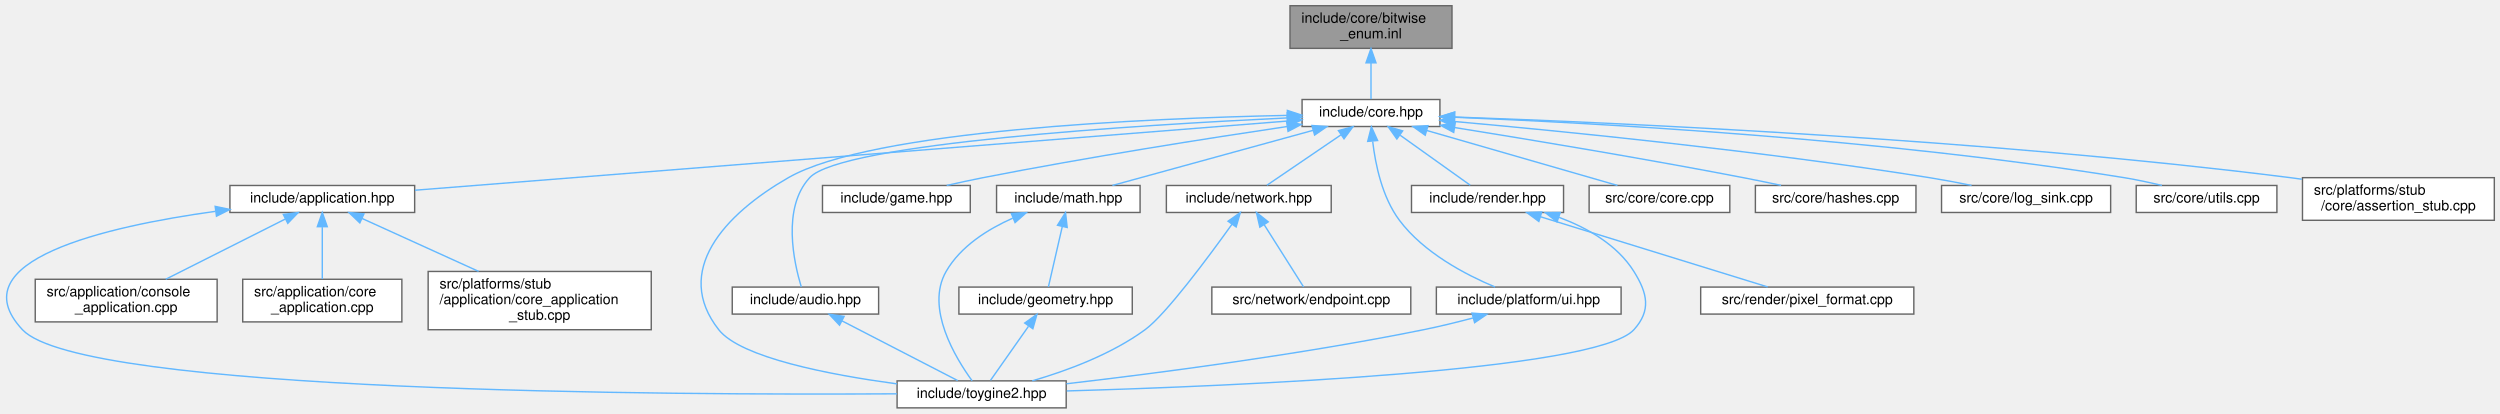
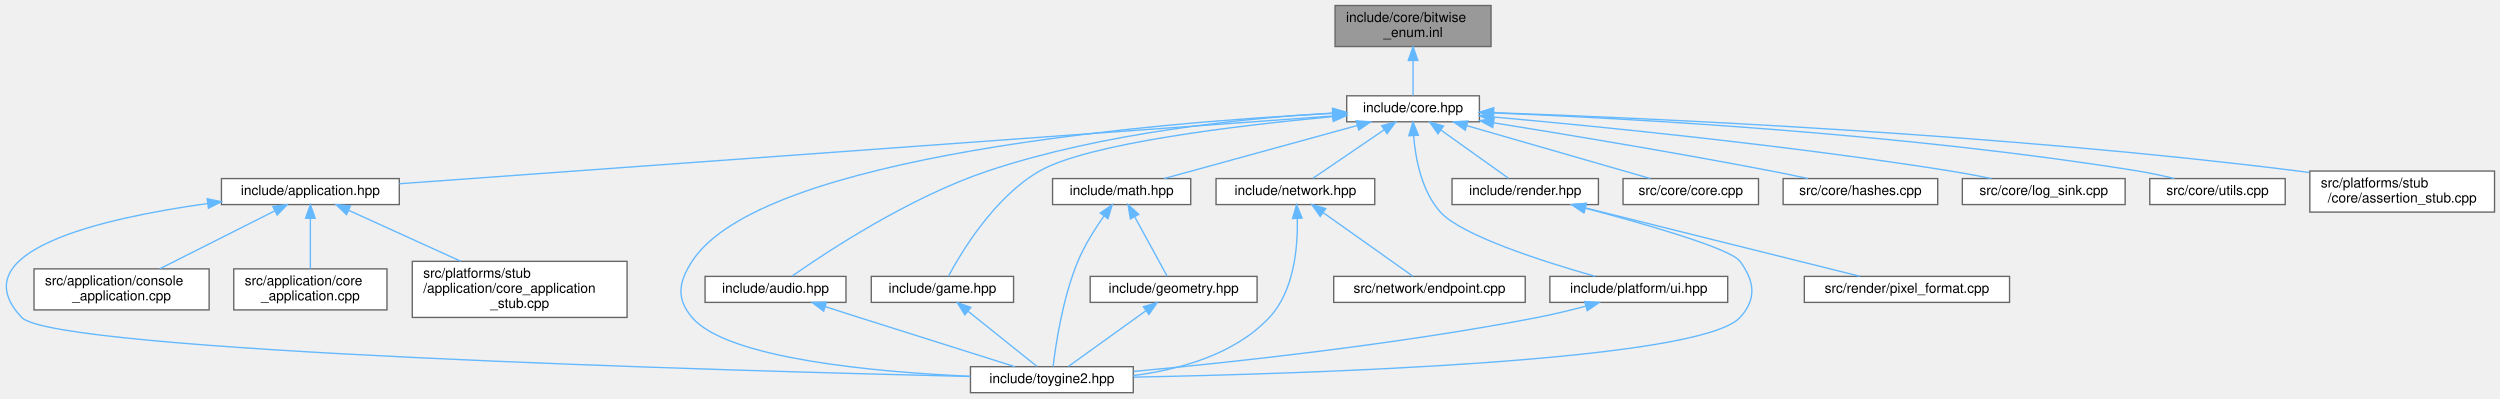
- <svg xmlns="http://www.w3.org/2000/svg" xmlns:xlink="http://www.w3.org/1999/xlink" width="1759pt" height="291pt" viewBox="0.00 0.00 1759.30 291.00">
+ <svg xmlns="http://www.w3.org/2000/svg" xmlns:xlink="http://www.w3.org/1999/xlink" width="1827pt" height="291pt" viewBox="0.00 0.00 1827.36 291.00">
  <g id="graph0" class="graph" transform="scale(1 1) rotate(0) translate(4 287)">
    <g id="Node000001" class="node">
      <g id="a_Node000001">
        <a xlink:title="Inline implementations for toy::EnableBitwiseOperators and scoped-enum bitwise operators.">
-           <polygon fill="#999999" stroke="#666666" points="1017.8,-283 903.8,-283 903.8,-253 1017.8,-253 1017.8,-283" />
-           <text text-anchor="start" x="911.8" y="-271" font-family="Helvetica,sans-Serif" font-size="10.00">include/core/bitwise</text>
-           <text text-anchor="middle" x="960.8" y="-260" font-family="Helvetica,sans-Serif" font-size="10.00">_enum.inl</text>
+           <polygon fill="#999999" stroke="#666666" points="1085.86,-283 971.86,-283 971.86,-253 1085.86,-253 1085.86,-283" />
+           <text text-anchor="start" x="979.86" y="-271" font-family="Helvetica,sans-Serif" font-size="10.00">include/core/bitwise</text>
+           <text text-anchor="middle" x="1028.86" y="-260" font-family="Helvetica,sans-Serif" font-size="10.00">_enum.inl</text>
        </a>
      </g>
    </g>
    <g id="Node000002" class="node">
      <g id="a_Node000002">
        <a xlink:href="../../da/d47/core_8hpp.html" target="_top" xlink:title="Umbrella header for the engine core module.">
-           <polygon fill="white" stroke="#666666" points="1009.3,-217 912.3,-217 912.3,-198 1009.3,-198 1009.3,-217" />
-           <text text-anchor="middle" x="960.8" y="-205" font-family="Helvetica,sans-Serif" font-size="10.00">include/core.hpp</text>
+           <polygon fill="white" stroke="#666666" points="1077.36,-217 980.36,-217 980.36,-198 1077.36,-198 1077.36,-217" />
+           <text text-anchor="middle" x="1028.86" y="-205" font-family="Helvetica,sans-Serif" font-size="10.00">include/core.hpp</text>
        </a>
      </g>
    </g>
    <g id="edge1_Node000001_Node000002" class="edge">
      <g id="a_edge1_Node000001_Node000002">
        <a xlink:title=" ">
-           <path fill="none" stroke="#63b8ff" d="M960.8,-242.75C960.8,-233.72 960.8,-224.03 960.8,-217.27" />
-           <polygon fill="#63b8ff" stroke="#63b8ff" points="957.3,-242.84 960.8,-252.84 964.3,-242.84 957.3,-242.84" />
+           <path fill="none" stroke="#63b8ff" d="M1028.86,-242.75C1028.86,-233.72 1028.86,-224.03 1028.86,-217.27" />
+           <polygon fill="#63b8ff" stroke="#63b8ff" points="1025.36,-242.84 1028.86,-252.84 1032.36,-242.84 1025.36,-242.84" />
        </a>
      </g>
    </g>
    <g id="Node000003" class="node">
      <g id="a_Node000003">
        <a xlink:href="../../d4/d01/application_8hpp.html" target="_top" xlink:title="Umbrella header for the application module.">
-           <polygon fill="white" stroke="#666666" points="287.8,-156.5 157.8,-156.5 157.8,-137.5 287.8,-137.5 287.8,-156.5" />
-           <text text-anchor="middle" x="222.8" y="-144.5" font-family="Helvetica,sans-Serif" font-size="10.00">include/application.hpp</text>
+           <polygon fill="white" stroke="#666666" points="287.86,-156.5 157.86,-156.5 157.86,-137.5 287.86,-137.5 287.86,-156.5" />
+           <text text-anchor="middle" x="222.86" y="-144.5" font-family="Helvetica,sans-Serif" font-size="10.00">include/application.hpp</text>
        </a>
      </g>
    </g>
    <g id="edge2_Node000002_Node000003" class="edge">
      <g id="a_edge2_Node000002_Node000003">
        <a xlink:title=" ">
-           <path fill="none" stroke="#63b8ff" d="M901.86,-201.83C765.71,-191.04 430.14,-164.44 288.05,-153.17" />
-           <polygon fill="#63b8ff" stroke="#63b8ff" points="901.84,-205.34 912.09,-202.64 902.4,-198.36 901.84,-205.34" />
+           <path fill="none" stroke="#63b8ff" d="M970.1,-202.23C823.26,-191.58 441.16,-163.84 287.88,-152.72" />
+           <polygon fill="#63b8ff" stroke="#63b8ff" points="970.03,-205.74 980.26,-202.97 970.54,-198.76 970.03,-205.74" />
        </a>
      </g>
    </g>
    <g id="Node000004" class="node">
      <g id="a_Node000004">
        <a xlink:href="../../d8/d8c/toygine2_8hpp.html" target="_top" xlink:title="Main umbrella header for the engine.">
-           <polygon fill="white" stroke="#666666" points="746.3,-19 627.3,-19 627.3,0 746.3,0 746.3,-19" />
-           <text text-anchor="middle" x="686.8" y="-7" font-family="Helvetica,sans-Serif" font-size="10.00">include/toygine2.hpp</text>
-         </a>
-       </g>
-     </g>
-     <g id="edge22_Node000002_Node000004" class="edge">
-       <g id="a_edge22_Node000002_Node000004">
-         <a xlink:title=" ">
-           <path fill="none" stroke="#63b8ff" d="M901.89,-205.83C803.13,-203.78 609.23,-195.47 550.8,-162 505.41,-136 469.42,-96.08 501.8,-55 517.28,-35.35 579.23,-23.37 627.22,-16.87" />
-           <polygon fill="#63b8ff" stroke="#63b8ff" points="901.94,-209.33 912.01,-206.03 902.07,-202.33 901.94,-209.33" />
+           <polygon fill="white" stroke="#666666" points="824.36,-19 705.36,-19 705.36,0 824.36,0 824.36,-19" />
+           <text text-anchor="middle" x="764.86" y="-7" font-family="Helvetica,sans-Serif" font-size="10.00">include/toygine2.hpp</text>
+         </a>
+       </g>
+     </g>
+     <g id="edge23_Node000002_Node000004" class="edge">
+       <g id="a_edge23_Node000002_Node000004">
+         <a xlink:title=" ">
+           <path fill="none" stroke="#63b8ff" d="M969.91,-204.14C843.21,-197.61 552.34,-174.21 501.86,-96 491.98,-80.69 490.1,-68.92 501.86,-55 527.38,-24.8 635.86,-15.09 705.28,-11.97" />
+           <polygon fill="#63b8ff" stroke="#63b8ff" points="970.03,-207.65 980.19,-204.66 970.38,-200.66 970.03,-207.65" />
        </a>
      </g>
    </g>
    <g id="Node000008" class="node">
      <g id="a_Node000008">
        <a xlink:href="../../d1/d71/audio_8hpp.html" target="_top" xlink:title="Umbrella header for the audio module.">
-           <polygon fill="white" stroke="#666666" points="614.3,-85 511.3,-85 511.3,-66 614.3,-66 614.3,-85" />
-           <text text-anchor="middle" x="562.8" y="-73" font-family="Helvetica,sans-Serif" font-size="10.00">include/audio.hpp</text>
+           <polygon fill="white" stroke="#666666" points="614.36,-85 511.36,-85 511.36,-66 614.36,-66 614.36,-85" />
+           <text text-anchor="middle" x="562.86" y="-73" font-family="Helvetica,sans-Serif" font-size="10.00">include/audio.hpp</text>
        </a>
      </g>
    </g>
    <g id="edge7_Node000002_Node000008" class="edge">
      <g id="a_edge7_Node000002_Node000008">
        <a xlink:title=" ">
-           <path fill="none" stroke="#63b8ff" d="M901.88,-204.04C797.34,-199.07 588.2,-186.2 565.8,-162 546.12,-140.75 554.68,-102.26 559.87,-85.13" />
-           <polygon fill="#63b8ff" stroke="#63b8ff" points="901.82,-207.54 911.97,-204.51 902.14,-200.55 901.82,-207.54" />
+           <path fill="none" stroke="#63b8ff" d="M969.95,-204.38C906.31,-200.66 802.62,-190.38 717.86,-162 660.74,-142.87 600.23,-102.92 575,-85.24" />
+           <polygon fill="#63b8ff" stroke="#63b8ff" points="970.03,-207.89 980.2,-204.95 970.41,-200.9 970.03,-207.89" />
        </a>
      </g>
    </g>
    <g id="Node000009" class="node">
      <g id="a_Node000009">
        <a xlink:href="../../d8/d39/game_8hpp.html" target="_top" xlink:title="Umbrella header for the game module.">
-           <polygon fill="white" stroke="#666666" points="678.8,-156.5 574.8,-156.5 574.8,-137.5 678.8,-137.5 678.8,-156.5" />
-           <text text-anchor="middle" x="626.8" y="-144.5" font-family="Helvetica,sans-Serif" font-size="10.00">include/game.hpp</text>
+           <polygon fill="white" stroke="#666666" points="736.86,-85 632.86,-85 632.86,-66 736.86,-66 736.86,-85" />
+           <text text-anchor="middle" x="684.86" y="-73" font-family="Helvetica,sans-Serif" font-size="10.00">include/game.hpp</text>
        </a>
      </g>
    </g>
    <g id="edge9_Node000002_Node000009" class="edge">
      <g id="a_edge9_Node000002_Node000009">
        <a xlink:title=" ">
-           <path fill="none" stroke="#63b8ff" d="M901.81,-198C846.39,-189.75 761.22,-176.39 687.8,-162 679.48,-160.37 670.57,-158.43 662.19,-156.53" />
-           <polygon fill="#63b8ff" stroke="#63b8ff" points="901.4,-201.48 911.8,-199.48 902.43,-194.55 901.4,-201.48" />
+           <path fill="none" stroke="#63b8ff" d="M970.02,-201.75C901,-195.35 791.44,-182.36 755.86,-162 722.87,-143.12 698.61,-102.67 689.18,-85.02" />
+           <polygon fill="#63b8ff" stroke="#63b8ff" points="970.04,-205.27 980.32,-202.69 970.68,-198.3 970.04,-205.27" />
        </a>
      </g>
    </g>
    <g id="Node000010" class="node">
      <g id="a_Node000010">
        <a xlink:href="../../d4/d78/math_8hpp.html" target="_top" xlink:title="Umbrella header for the math module.">
-           <polygon fill="white" stroke="#666666" points="798.3,-156.5 697.3,-156.5 697.3,-137.5 798.3,-137.5 798.3,-156.5" />
-           <text text-anchor="middle" x="747.8" y="-144.5" font-family="Helvetica,sans-Serif" font-size="10.00">include/math.hpp</text>
-         </a>
-       </g>
-     </g>
-     <g id="edge10_Node000002_Node000010" class="edge">
-       <g id="a_edge10_Node000002_Node000010">
-         <a xlink:title=" ">
-           <path fill="none" stroke="#63b8ff" d="M920.1,-195.32C878.91,-184.01 816.13,-166.77 778.8,-156.52" />
-           <polygon fill="#63b8ff" stroke="#63b8ff" points="919.25,-198.72 929.82,-197.99 921.11,-191.97 919.25,-198.72" />
+           <polygon fill="white" stroke="#666666" points="866.36,-156.5 765.36,-156.5 765.36,-137.5 866.36,-137.5 866.36,-156.5" />
+           <text text-anchor="middle" x="815.86" y="-144.5" font-family="Helvetica,sans-Serif" font-size="10.00">include/math.hpp</text>
+         </a>
+       </g>
+     </g>
+     <g id="edge11_Node000002_Node000010" class="edge">
+       <g id="a_edge11_Node000002_Node000010">
+         <a xlink:title=" ">
+           <path fill="none" stroke="#63b8ff" d="M988.17,-195.32C946.98,-184.01 884.2,-166.77 846.87,-156.52" />
+           <polygon fill="#63b8ff" stroke="#63b8ff" points="987.32,-198.72 997.89,-197.99 989.17,-191.97 987.32,-198.72" />
        </a>
      </g>
    </g>
    <g id="Node000012" class="node">
      <g id="a_Node000012">
        <a xlink:href="../../d6/d67/network_8hpp.html" target="_top" xlink:title="Umbrella header for the network module.">
-           <polygon fill="white" stroke="#666666" points="932.8,-156.5 816.8,-156.5 816.8,-137.5 932.8,-137.5 932.8,-156.5" />
-           <text text-anchor="middle" x="874.8" y="-144.5" font-family="Helvetica,sans-Serif" font-size="10.00">include/network.hpp</text>
-         </a>
-       </g>
-     </g>
-     <g id="edge14_Node000002_Node000012" class="edge">
-       <g id="a_edge14_Node000002_Node000012">
-         <a xlink:title=" ">
-           <path fill="none" stroke="#63b8ff" d="M939.71,-192.16C923.37,-181.05 901.28,-166.01 887.54,-156.67" />
-           <polygon fill="#63b8ff" stroke="#63b8ff" points="937.87,-195.14 948.11,-197.87 941.81,-189.35 937.87,-195.14" />
+           <polygon fill="white" stroke="#666666" points="1000.86,-156.5 884.86,-156.5 884.86,-137.5 1000.86,-137.5 1000.86,-156.5" />
+           <text text-anchor="middle" x="942.86" y="-144.5" font-family="Helvetica,sans-Serif" font-size="10.00">include/network.hpp</text>
+         </a>
+       </g>
+     </g>
+     <g id="edge15_Node000002_Node000012" class="edge">
+       <g id="a_edge15_Node000002_Node000012">
+         <a xlink:title=" ">
+           <path fill="none" stroke="#63b8ff" d="M1007.78,-192.16C991.44,-181.05 969.34,-166.01 955.6,-156.67" />
+           <polygon fill="#63b8ff" stroke="#63b8ff" points="1005.94,-195.14 1016.17,-197.87 1009.87,-189.35 1005.94,-195.14" />
        </a>
      </g>
    </g>
    <g id="Node000014" class="node">
      <g id="a_Node000014">
        <a xlink:href="../../de/dd6/ui_8hpp.html" target="_top" xlink:title="Umbrella header for platform UI types.">
-           <polygon fill="white" stroke="#666666" points="1136.8,-85 1006.8,-85 1006.8,-66 1136.8,-66 1136.8,-85" />
-           <text text-anchor="middle" x="1071.8" y="-73" font-family="Helvetica,sans-Serif" font-size="10.00">include/platform/ui.hpp</text>
-         </a>
-       </g>
-     </g>
-     <g id="edge17_Node000002_Node000014" class="edge">
-       <g id="a_edge17_Node000002_Node000014">
-         <a xlink:title=" ">
-           <path fill="none" stroke="#63b8ff" d="M962,-187.44C963.88,-171.28 968.65,-148.22 980.8,-132 997.88,-109.19 1027.34,-93.74 1048.1,-85.05" />
-           <polygon fill="#63b8ff" stroke="#63b8ff" points="958.48,-187.52 961.08,-197.79 965.45,-188.14 958.48,-187.52" />
+           <polygon fill="white" stroke="#666666" points="1258.86,-85 1128.86,-85 1128.86,-66 1258.86,-66 1258.86,-85" />
+           <text text-anchor="middle" x="1193.86" y="-73" font-family="Helvetica,sans-Serif" font-size="10.00">include/platform/ui.hpp</text>
+         </a>
+       </g>
+     </g>
+     <g id="edge18_Node000002_Node000014" class="edge">
+       <g id="a_edge18_Node000002_Node000014">
+         <a xlink:title=" ">
+           <path fill="none" stroke="#63b8ff" d="M1029.27,-187.86C1030.6,-171.28 1035.02,-147.35 1048.86,-132 1064.34,-114.83 1124.16,-95.76 1161.96,-85.04" />
+           <polygon fill="#63b8ff" stroke="#63b8ff" points="1025.77,-187.8 1028.77,-197.97 1032.76,-188.15 1025.77,-187.8" />
        </a>
      </g>
    </g>
    <g id="Node000015" class="node">
      <g id="a_Node000015">
        <a xlink:href="../../d6/d4b/render_8hpp.html" target="_top" xlink:title="Umbrella header for the render module.">
-           <polygon fill="white" stroke="#666666" points="1096.3,-156.5 989.3,-156.5 989.3,-137.5 1096.3,-137.5 1096.3,-156.5" />
-           <text text-anchor="middle" x="1042.8" y="-144.5" font-family="Helvetica,sans-Serif" font-size="10.00">include/render.hpp</text>
-         </a>
-       </g>
-     </g>
-     <g id="edge19_Node000002_Node000015" class="edge">
-       <g id="a_edge19_Node000002_Node000015">
-         <a xlink:title=" ">
-           <path fill="none" stroke="#63b8ff" d="M981.33,-191.85C996.86,-180.77 1017.67,-165.93 1030.65,-156.67" />
-           <polygon fill="#63b8ff" stroke="#63b8ff" points="979,-189.21 972.89,-197.87 983.07,-194.91 979,-189.21" />
+           <polygon fill="white" stroke="#666666" points="1164.36,-156.5 1057.36,-156.5 1057.36,-137.5 1164.36,-137.5 1164.36,-156.5" />
+           <text text-anchor="middle" x="1110.86" y="-144.5" font-family="Helvetica,sans-Serif" font-size="10.00">include/render.hpp</text>
+         </a>
+       </g>
+     </g>
+     <g id="edge20_Node000002_Node000015" class="edge">
+       <g id="a_edge20_Node000002_Node000015">
+         <a xlink:title=" ">
+           <path fill="none" stroke="#63b8ff" d="M1049.4,-191.85C1064.93,-180.77 1085.73,-165.93 1098.71,-156.67" />
+           <polygon fill="#63b8ff" stroke="#63b8ff" points="1047.07,-189.21 1040.96,-197.87 1051.13,-194.91 1047.07,-189.21" />
        </a>
      </g>
    </g>
    <g id="Node000017" class="node">
      <g id="a_Node000017">
        <a xlink:href="../../da/de0/core_8cpp.html" target="_top" xlink:title="Implementation of toy::initialize() and toy::deInitialize() lifecycle functions.">
-           <polygon fill="white" stroke="#666666" points="1213.3,-156.5 1114.3,-156.5 1114.3,-137.5 1213.3,-137.5 1213.3,-156.5" />
-           <text text-anchor="middle" x="1163.8" y="-144.5" font-family="Helvetica,sans-Serif" font-size="10.00">src/core/core.cpp</text>
-         </a>
-       </g>
-     </g>
-     <g id="edge23_Node000002_Node000017" class="edge">
-       <g id="a_edge23_Node000002_Node000017">
-         <a xlink:title=" ">
-           <path fill="none" stroke="#63b8ff" d="M1000.08,-195.18C1039.34,-183.87 1098.82,-166.72 1134.24,-156.52" />
-           <polygon fill="#63b8ff" stroke="#63b8ff" points="998.95,-191.86 990.31,-197.99 1000.89,-198.59 998.95,-191.86" />
+           <polygon fill="white" stroke="#666666" points="1281.36,-156.5 1182.36,-156.5 1182.36,-137.5 1281.36,-137.5 1281.36,-156.5" />
+           <text text-anchor="middle" x="1231.86" y="-144.5" font-family="Helvetica,sans-Serif" font-size="10.00">src/core/core.cpp</text>
+         </a>
+       </g>
+     </g>
+     <g id="edge24_Node000002_Node000017" class="edge">
+       <g id="a_edge24_Node000002_Node000017">
+         <a xlink:title=" ">
+           <path fill="none" stroke="#63b8ff" d="M1068.14,-195.18C1107.41,-183.87 1166.89,-166.72 1202.31,-156.52" />
+           <polygon fill="#63b8ff" stroke="#63b8ff" points="1067.02,-191.86 1058.38,-197.99 1068.96,-198.59 1067.02,-191.86" />
        </a>
      </g>
    </g>
    <g id="Node000018" class="node">
      <g id="a_Node000018">
        <a xlink:href="../../db/d2d/hashes_8cpp.html" target="_top" xlink:title="Table-driven implementations of toy::crc8(), toy::crc16(), and toy::crc32().">
-           <polygon fill="white" stroke="#666666" points="1344.3,-156.5 1231.3,-156.5 1231.3,-137.5 1344.3,-137.5 1344.3,-156.5" />
-           <text text-anchor="middle" x="1287.8" y="-144.5" font-family="Helvetica,sans-Serif" font-size="10.00">src/core/hashes.cpp</text>
-         </a>
-       </g>
-     </g>
-     <g id="edge24_Node000002_Node000018" class="edge">
-       <g id="a_edge24_Node000002_Node000018">
-         <a xlink:title=" ">
-           <path fill="none" stroke="#63b8ff" d="M1019.62,-197.27C1072.8,-188.74 1153.21,-175.4 1222.8,-162 1231.41,-160.34 1240.64,-158.43 1249.36,-156.57" />
-           <polygon fill="#63b8ff" stroke="#63b8ff" points="1019,-193.82 1009.68,-198.85 1020.11,-200.73 1019,-193.82" />
+           <polygon fill="white" stroke="#666666" points="1412.36,-156.5 1299.36,-156.5 1299.36,-137.5 1412.36,-137.5 1412.36,-156.5" />
+           <text text-anchor="middle" x="1355.86" y="-144.5" font-family="Helvetica,sans-Serif" font-size="10.00">src/core/hashes.cpp</text>
+         </a>
+       </g>
+     </g>
+     <g id="edge25_Node000002_Node000018" class="edge">
+       <g id="a_edge25_Node000002_Node000018">
+         <a xlink:title=" ">
+           <path fill="none" stroke="#63b8ff" d="M1087.68,-197.27C1140.87,-188.74 1221.27,-175.4 1290.86,-162 1299.48,-160.34 1308.71,-158.43 1317.42,-156.57" />
+           <polygon fill="#63b8ff" stroke="#63b8ff" points="1087.07,-193.82 1077.75,-198.85 1088.18,-200.73 1087.07,-193.82" />
        </a>
      </g>
    </g>
    <g id="Node000019" class="node">
      <g id="a_Node000019">
        <a xlink:href="../../d2/d51/log__sink_8cpp.html" target="_top" xlink:title="Out-of-line definitions for toy::log::ISink.">
-           <polygon fill="white" stroke="#666666" points="1481.3,-156.5 1362.3,-156.5 1362.3,-137.5 1481.3,-137.5 1481.3,-156.5" />
-           <text text-anchor="middle" x="1421.8" y="-144.5" font-family="Helvetica,sans-Serif" font-size="10.00">src/core/log_sink.cpp</text>
-         </a>
-       </g>
-     </g>
-     <g id="edge25_Node000002_Node000019" class="edge">
-       <g id="a_edge25_Node000002_Node000019">
-         <a xlink:title=" ">
-           <path fill="none" stroke="#63b8ff" d="M1019.37,-201.53C1096.36,-194.62 1235.68,-180.81 1353.8,-162 1363.44,-160.46 1373.78,-158.5 1383.43,-156.53" />
-           <polygon fill="#63b8ff" stroke="#63b8ff" points="1019.04,-198.05 1009.39,-202.42 1019.66,-205.02 1019.04,-198.05" />
+           <polygon fill="white" stroke="#666666" points="1549.36,-156.5 1430.36,-156.5 1430.36,-137.5 1549.36,-137.5 1549.36,-156.5" />
+           <text text-anchor="middle" x="1489.86" y="-144.5" font-family="Helvetica,sans-Serif" font-size="10.00">src/core/log_sink.cpp</text>
+         </a>
+       </g>
+     </g>
+     <g id="edge26_Node000002_Node000019" class="edge">
+       <g id="a_edge26_Node000002_Node000019">
+         <a xlink:title=" ">
+           <path fill="none" stroke="#63b8ff" d="M1087.44,-201.53C1164.43,-194.62 1303.75,-180.81 1421.86,-162 1431.5,-160.46 1441.85,-158.5 1451.49,-156.53" />
+           <polygon fill="#63b8ff" stroke="#63b8ff" points="1087.1,-198.05 1077.45,-202.42 1087.73,-205.02 1087.1,-198.05" />
        </a>
      </g>
    </g>
    <g id="Node000020" class="node">
      <g id="a_Node000020">
        <a xlink:href="../../de/d06/utils_8cpp.html" target="_top" xlink:title="Definitions for string, encoding, and number utilities declared in core/utils.hpp.">
-           <polygon fill="white" stroke="#666666" points="1598.3,-156.5 1499.3,-156.5 1499.3,-137.5 1598.3,-137.5 1598.3,-156.5" />
-           <text text-anchor="middle" x="1548.8" y="-144.5" font-family="Helvetica,sans-Serif" font-size="10.00">src/core/utils.cpp</text>
-         </a>
-       </g>
-     </g>
-     <g id="edge26_Node000002_Node000020" class="edge">
-       <g id="a_edge26_Node000002_Node000020">
-         <a xlink:title=" ">
-           <path fill="none" stroke="#63b8ff" d="M1019.34,-204.51C1117.41,-200.53 1320.88,-189.47 1490.8,-162 1499.49,-160.59 1508.8,-158.58 1517.37,-156.51" />
-           <polygon fill="#63b8ff" stroke="#63b8ff" points="1019.18,-201.02 1009.33,-204.91 1019.46,-208.01 1019.18,-201.02" />
+           <polygon fill="white" stroke="#666666" points="1666.36,-156.5 1567.36,-156.5 1567.36,-137.5 1666.36,-137.5 1666.36,-156.5" />
+           <text text-anchor="middle" x="1616.86" y="-144.5" font-family="Helvetica,sans-Serif" font-size="10.00">src/core/utils.cpp</text>
+         </a>
+       </g>
+     </g>
+     <g id="edge27_Node000002_Node000020" class="edge">
+       <g id="a_edge27_Node000002_Node000020">
+         <a xlink:title=" ">
+           <path fill="none" stroke="#63b8ff" d="M1087.4,-204.51C1185.48,-200.53 1388.95,-189.47 1558.86,-162 1567.55,-160.59 1576.87,-158.58 1585.43,-156.51" />
+           <polygon fill="#63b8ff" stroke="#63b8ff" points="1087.25,-201.02 1077.39,-204.91 1087.52,-208.01 1087.25,-201.02" />
        </a>
      </g>
    </g>
    <g id="Node000021" class="node">
      <g id="a_Node000021">
        <a xlink:href="../../d7/d90/assertion__stub_8cpp.html" target="_top" xlink:title="Stub definitions for the assertion callback API declared in core/assertion.hpp.">
-           <polygon fill="white" stroke="#666666" points="1751.3,-162 1616.3,-162 1616.3,-132 1751.3,-132 1751.3,-162" />
-           <text text-anchor="start" x="1624.3" y="-150" font-family="Helvetica,sans-Serif" font-size="10.00">src/platforms/stub</text>
-           <text text-anchor="middle" x="1683.8" y="-139" font-family="Helvetica,sans-Serif" font-size="10.00">/core/assertion_stub.cpp</text>
-         </a>
-       </g>
-     </g>
-     <g id="edge27_Node000002_Node000021" class="edge">
-       <g id="a_edge27_Node000002_Node000021">
-         <a xlink:title=" ">
-           <path fill="none" stroke="#63b8ff" d="M1019.93,-204.68C1134.01,-200.67 1392.23,-189.18 1607.8,-162 1610.46,-161.66 1613.17,-161.3 1615.9,-160.9" />
-           <polygon fill="#63b8ff" stroke="#63b8ff" points="1019.55,-201.19 1009.68,-205.03 1019.79,-208.19 1019.55,-201.19" />
+           <polygon fill="white" stroke="#666666" points="1819.36,-162 1684.36,-162 1684.36,-132 1819.36,-132 1819.36,-162" />
+           <text text-anchor="start" x="1692.36" y="-150" font-family="Helvetica,sans-Serif" font-size="10.00">src/platforms/stub</text>
+           <text text-anchor="middle" x="1751.86" y="-139" font-family="Helvetica,sans-Serif" font-size="10.00">/core/assertion_stub.cpp</text>
+         </a>
+       </g>
+     </g>
+     <g id="edge28_Node000002_Node000021" class="edge">
+       <g id="a_edge28_Node000002_Node000021">
+         <a xlink:title=" ">
+           <path fill="none" stroke="#63b8ff" d="M1088,-204.68C1202.08,-200.67 1460.29,-189.18 1675.86,-162 1678.52,-161.66 1681.23,-161.3 1683.97,-160.9" />
+           <polygon fill="#63b8ff" stroke="#63b8ff" points="1087.62,-201.19 1077.74,-205.03 1087.86,-208.19 1087.62,-201.19" />
        </a>
      </g>
    </g>
    <g id="edge3_Node000003_Node000004" class="edge">
      <g id="a_edge3_Node000003_Node000004">
        <a xlink:title=" ">
-           <path fill="none" stroke="#63b8ff" d="M147.51,-138.29C69.93,-127.54 -33.74,-103.63 11.8,-55 53.38,-10.58 470.03,-8.92 627.21,-9.89" />
-           <polygon fill="#63b8ff" stroke="#63b8ff" points="147.41,-141.8 157.79,-139.65 148.34,-134.87 147.41,-141.8" />
+           <path fill="none" stroke="#63b8ff" d="M147.52,-138.23C69.88,-127.43 -33.84,-103.48 11.86,-55 35.54,-29.88 531.14,-15.95 705.13,-11.82" />
+           <polygon fill="#63b8ff" stroke="#63b8ff" points="147.43,-141.75 157.8,-139.61 148.36,-134.81 147.43,-141.75" />
        </a>
      </g>
    </g>
    <g id="Node000005" class="node">
      <g id="a_Node000005">
        <a xlink:href="../../db/db6/console__application_8cpp.html" target="_top" xlink:title="Implementations for toy::application::ConsoleApplication.">
-           <polygon fill="white" stroke="#666666" points="148.8,-90.5 20.8,-90.5 20.8,-60.5 148.8,-60.5 148.8,-90.5" />
-           <text text-anchor="start" x="28.8" y="-78.5" font-family="Helvetica,sans-Serif" font-size="10.00">src/application/console</text>
-           <text text-anchor="middle" x="84.8" y="-67.5" font-family="Helvetica,sans-Serif" font-size="10.00">_application.cpp</text>
+           <polygon fill="white" stroke="#666666" points="148.86,-90.5 20.86,-90.5 20.86,-60.5 148.86,-60.5 148.86,-90.5" />
+           <text text-anchor="start" x="28.86" y="-78.5" font-family="Helvetica,sans-Serif" font-size="10.00">src/application/console</text>
+           <text text-anchor="middle" x="84.86" y="-67.5" font-family="Helvetica,sans-Serif" font-size="10.00">_application.cpp</text>
        </a>
      </g>
    </g>
    <g id="edge4_Node000003_Node000005" class="edge">
      <g id="a_edge4_Node000003_Node000005">
        <a xlink:title=" ">
-           <path fill="none" stroke="#63b8ff" d="M196.66,-132.84C172.64,-120.74 137.14,-102.86 112.61,-90.51" />
-           <polygon fill="#63b8ff" stroke="#63b8ff" points="195.37,-136.11 205.87,-137.48 198.52,-129.85 195.37,-136.11" />
+           <path fill="none" stroke="#63b8ff" d="M196.72,-132.84C172.7,-120.74 137.21,-102.86 112.67,-90.51" />
+           <polygon fill="#63b8ff" stroke="#63b8ff" points="195.43,-136.11 205.94,-137.48 198.58,-129.85 195.43,-136.11" />
        </a>
      </g>
    </g>
    <g id="Node000006" class="node">
      <g id="a_Node000006">
        <a xlink:href="../../d0/dbb/core__application_8cpp.html" target="_top" xlink:title="Implementations for toy::application::CoreApplication.">
-           <polygon fill="white" stroke="#666666" points="278.8,-90.5 166.8,-90.5 166.8,-60.5 278.8,-60.5 278.8,-90.5" />
-           <text text-anchor="start" x="174.8" y="-78.5" font-family="Helvetica,sans-Serif" font-size="10.00">src/application/core</text>
-           <text text-anchor="middle" x="222.8" y="-67.5" font-family="Helvetica,sans-Serif" font-size="10.00">_application.cpp</text>
+           <polygon fill="white" stroke="#666666" points="278.86,-90.5 166.86,-90.5 166.86,-60.5 278.86,-60.5 278.86,-90.5" />
+           <text text-anchor="start" x="174.86" y="-78.5" font-family="Helvetica,sans-Serif" font-size="10.00">src/application/core</text>
+           <text text-anchor="middle" x="222.86" y="-67.5" font-family="Helvetica,sans-Serif" font-size="10.00">_application.cpp</text>
        </a>
      </g>
    </g>
    <g id="edge5_Node000003_Node000006" class="edge">
      <g id="a_edge5_Node000003_Node000006">
        <a xlink:title=" ">
-           <path fill="none" stroke="#63b8ff" d="M222.8,-127.21C222.8,-115.69 222.8,-101.18 222.8,-90.64" />
-           <polygon fill="#63b8ff" stroke="#63b8ff" points="219.3,-127.48 222.8,-137.48 226.3,-127.48 219.3,-127.48" />
+           <path fill="none" stroke="#63b8ff" d="M222.86,-127.21C222.86,-115.69 222.86,-101.18 222.86,-90.64" />
+           <polygon fill="#63b8ff" stroke="#63b8ff" points="219.36,-127.48 222.86,-137.48 226.36,-127.48 219.36,-127.48" />
        </a>
      </g>
    </g>
    <g id="Node000007" class="node">
      <g id="a_Node000007">
        <a xlink:href="../../db/da8/core__application__stub_8cpp.html" target="_top" xlink:title="Stub implementation of toy::application::CoreApplication::sleep() for platforms without OS sleep supp...">
-           <polygon fill="white" stroke="#666666" points="454.3,-96 297.3,-96 297.3,-55 454.3,-55 454.3,-96" />
-           <text text-anchor="start" x="305.3" y="-84" font-family="Helvetica,sans-Serif" font-size="10.00">src/platforms/stub</text>
-           <text text-anchor="start" x="305.3" y="-73" font-family="Helvetica,sans-Serif" font-size="10.00">/application/core_application</text>
-           <text text-anchor="middle" x="375.8" y="-62" font-family="Helvetica,sans-Serif" font-size="10.00">_stub.cpp</text>
+           <polygon fill="white" stroke="#666666" points="454.36,-96 297.36,-96 297.36,-55 454.36,-55 454.36,-96" />
+           <text text-anchor="start" x="305.36" y="-84" font-family="Helvetica,sans-Serif" font-size="10.00">src/platforms/stub</text>
+           <text text-anchor="start" x="305.36" y="-73" font-family="Helvetica,sans-Serif" font-size="10.00">/application/core_application</text>
+           <text text-anchor="middle" x="375.86" y="-62" font-family="Helvetica,sans-Serif" font-size="10.00">_stub.cpp</text>
        </a>
      </g>
    </g>
    <g id="edge6_Node000003_Node000007" class="edge">
      <g id="a_edge6_Node000003_Node000007">
        <a xlink:title=" ">
-           <path fill="none" stroke="#63b8ff" d="M250.73,-133.31C273.66,-122.89 306.52,-107.97 332.81,-96.03" />
-           <polygon fill="#63b8ff" stroke="#63b8ff" points="249.21,-130.16 241.56,-137.48 252.11,-136.53 249.21,-130.16" />
+           <path fill="none" stroke="#63b8ff" d="M250.8,-133.31C273.73,-122.89 306.59,-107.97 332.87,-96.03" />
+           <polygon fill="#63b8ff" stroke="#63b8ff" points="249.28,-130.16 241.62,-137.48 252.17,-136.53 249.28,-130.16" />
        </a>
      </g>
    </g>
    <g id="edge8_Node000008_Node000004" class="edge">
      <g id="a_edge8_Node000008_Node000004">
        <a xlink:title=" ">
-           <path fill="none" stroke="#63b8ff" d="M588.57,-61.19C613,-48.59 648.99,-30.01 669.94,-19.2" />
-           <polygon fill="#63b8ff" stroke="#63b8ff" points="586.8,-58.17 579.52,-65.87 590.01,-64.39 586.8,-58.17" />
-         </a>
-       </g>
-     </g>
-     <g id="edge13_Node000010_Node000004" class="edge">
-       <g id="a_edge13_Node000010_Node000004">
-         <a xlink:title=" ">
-           <path fill="none" stroke="#63b8ff" d="M708.68,-133.5C691.06,-125.69 671.97,-113.68 661.8,-96 646.99,-70.26 668.45,-35.04 680.11,-19.03" />
-           <polygon fill="#63b8ff" stroke="#63b8ff" points="707.67,-136.87 718.25,-137.41 710.32,-130.39 707.67,-136.87" />
+           <path fill="none" stroke="#63b8ff" d="M599.19,-62.86C607.31,-60.27 615.88,-57.54 623.86,-55 663.49,-42.41 709.43,-27.93 737.82,-19" />
+           <polygon fill="#63b8ff" stroke="#63b8ff" points="598.04,-59.56 589.58,-65.94 600.17,-66.22 598.04,-59.56" />
+         </a>
+       </g>
+     </g>
+     <g id="edge10_Node000009_Node000004" class="edge">
+       <g id="a_edge10_Node000009_Node000004">
+         <a xlink:title=" ">
+           <path fill="none" stroke="#63b8ff" d="M703.63,-59.49C719.29,-46.96 741.07,-29.54 753.99,-19.2" />
+           <polygon fill="#63b8ff" stroke="#63b8ff" points="701.27,-56.89 695.65,-65.87 705.65,-62.35 701.27,-56.89" />
+         </a>
+       </g>
+     </g>
+     <g id="edge14_Node000010_Node000004" class="edge">
+       <g id="a_edge14_Node000010_Node000004">
+         <a xlink:title=" ">
+           <path fill="none" stroke="#63b8ff" d="M802.87,-129.01C796.31,-119.71 788.73,-107.71 783.86,-96 772.71,-69.18 767.62,-34.79 765.76,-19.05" />
+           <polygon fill="#63b8ff" stroke="#63b8ff" points="800.21,-131.32 808.95,-137.32 805.86,-127.18 800.21,-131.32" />
        </a>
      </g>
    </g>
    <g id="Node000011" class="node">
      <g id="a_Node000011">
        <a xlink:href="../../db/dbb/geometry_8hpp.html" target="_top" xlink:title="Umbrella header for the geometry module.">
-           <polygon fill="white" stroke="#666666" points="792.8,-85 670.8,-85 670.8,-66 792.8,-66 792.8,-85" />
-           <text text-anchor="middle" x="731.8" y="-73" font-family="Helvetica,sans-Serif" font-size="10.00">include/geometry.hpp</text>
-         </a>
-       </g>
-     </g>
-     <g id="edge11_Node000010_Node000011" class="edge">
-       <g id="a_edge11_Node000010_Node000011">
-         <a xlink:title=" ">
-           <path fill="none" stroke="#63b8ff" d="M743.56,-127.62C740.4,-113.86 736.2,-95.65 733.77,-85.09" />
-           <polygon fill="#63b8ff" stroke="#63b8ff" points="740.18,-128.52 745.83,-137.48 747,-126.95 740.18,-128.52" />
-         </a>
-       </g>
-     </g>
-     <g id="edge12_Node000011_Node000004" class="edge">
-       <g id="a_edge12_Node000011_Node000004">
-         <a xlink:title=" ">
-           <path fill="none" stroke="#63b8ff" d="M719.78,-57.41C711.18,-45.18 699.94,-29.2 693.06,-19.41" />
-           <polygon fill="#63b8ff" stroke="#63b8ff" points="717.11,-59.7 725.73,-65.87 722.84,-55.68 717.11,-59.7" />
-         </a>
-       </g>
-     </g>
-     <g id="edge15_Node000012_Node000004" class="edge">
-       <g id="a_edge15_Node000012_Node000004">
-         <a xlink:title=" ">
-           <path fill="none" stroke="#63b8ff" d="M862.98,-129.24C846.35,-106.03 816.44,-65.72 801.8,-55 777.96,-37.55 746.4,-25.98 722.38,-19.02" />
-           <polygon fill="#63b8ff" stroke="#63b8ff" points="860.19,-131.35 868.84,-137.48 865.89,-127.3 860.19,-131.35" />
+           <polygon fill="white" stroke="#666666" points="914.86,-85 792.86,-85 792.86,-66 914.86,-66 914.86,-85" />
+           <text text-anchor="middle" x="853.86" y="-73" font-family="Helvetica,sans-Serif" font-size="10.00">include/geometry.hpp</text>
+         </a>
+       </g>
+     </g>
+     <g id="edge12_Node000010_Node000011" class="edge">
+       <g id="a_edge12_Node000010_Node000011">
+         <a xlink:title=" ">
+           <path fill="none" stroke="#63b8ff" d="M825.47,-128.43C833.04,-114.58 843.28,-95.86 849.16,-85.09" />
+           <polygon fill="#63b8ff" stroke="#63b8ff" points="822.25,-127.02 820.52,-137.48 828.39,-130.38 822.25,-127.02" />
+         </a>
+       </g>
+     </g>
+     <g id="edge13_Node000011_Node000004" class="edge">
+       <g id="a_edge13_Node000011_Node000004">
+         <a xlink:title=" ">
+           <path fill="none" stroke="#63b8ff" d="M833.47,-59.83C816.01,-47.28 791.47,-29.63 776.96,-19.2" />
+           <polygon fill="#63b8ff" stroke="#63b8ff" points="831.7,-62.87 841.86,-65.87 835.78,-57.19 831.7,-62.87" />
+         </a>
+       </g>
+     </g>
+     <g id="edge16_Node000012_Node000004" class="edge">
+       <g id="a_edge16_Node000012_Node000004">
+         <a xlink:title=" ">
+           <path fill="none" stroke="#63b8ff" d="M944.26,-127.22C944.7,-106.81 942.1,-74.5 923.86,-55 898.51,-27.89 858.12,-16.82 824.39,-12.5" />
+           <polygon fill="#63b8ff" stroke="#63b8ff" points="940.75,-127.27 943.76,-137.43 947.74,-127.61 940.75,-127.27" />
        </a>
      </g>
    </g>
    <g id="Node000013" class="node">
      <g id="a_Node000013">
        <a xlink:href="../../d3/d80/endpoint_8cpp.html" target="_top" xlink:title="Definitions for the toy::network::Endpoint destructor declared in network/endpoint....">
-           <polygon fill="white" stroke="#666666" points="988.8,-85 848.8,-85 848.8,-66 988.8,-66 988.8,-85" />
-           <text text-anchor="middle" x="918.8" y="-73" font-family="Helvetica,sans-Serif" font-size="10.00">src/network/endpoint.cpp</text>
-         </a>
-       </g>
-     </g>
-     <g id="edge16_Node000012_Node000013" class="edge">
-       <g id="a_edge16_Node000012_Node000013">
-         <a xlink:title=" ">
-           <path fill="none" stroke="#63b8ff" d="M885.66,-128.84C894.46,-114.95 906.47,-95.96 913.36,-85.09" />
-           <polygon fill="#63b8ff" stroke="#63b8ff" points="882.58,-127.16 880.19,-137.48 888.5,-130.9 882.58,-127.16" />
-         </a>
-       </g>
-     </g>
-     <g id="edge18_Node000014_Node000004" class="edge">
-       <g id="a_edge18_Node000014_Node000004">
-         <a xlink:title=" ">
-           <path fill="none" stroke="#63b8ff" d="M1032.54,-63.25C1021.38,-60.3 1009.16,-57.3 997.8,-55 911.06,-37.43 809.34,-24.25 746.48,-16.96" />
-           <polygon fill="#63b8ff" stroke="#63b8ff" points="1031.88,-66.7 1042.45,-65.93 1033.71,-59.94 1031.88,-66.7" />
-         </a>
-       </g>
-     </g>
-     <g id="edge20_Node000015_Node000004" class="edge">
-       <g id="a_edge20_Node000015_Node000004">
-         <a xlink:title=" ">
-           <path fill="none" stroke="#63b8ff" d="M1093.07,-134.11C1113.06,-126.65 1134.06,-114.75 1145.8,-96 1155.47,-80.56 1158.04,-68.49 1145.8,-55 1119.46,-25.99 865.03,-15.33 746.72,-11.91" />
-           <polygon fill="#63b8ff" stroke="#63b8ff" points="1091.71,-130.87 1083.38,-137.42 1093.98,-137.49 1091.71,-130.87" />
+           <polygon fill="white" stroke="#666666" points="1110.86,-85 970.86,-85 970.86,-66 1110.86,-66 1110.86,-85" />
+           <text text-anchor="middle" x="1040.86" y="-73" font-family="Helvetica,sans-Serif" font-size="10.00">src/network/endpoint.cpp</text>
+         </a>
+       </g>
+     </g>
+     <g id="edge17_Node000012_Node000013" class="edge">
+       <g id="a_edge17_Node000012_Node000013">
+         <a xlink:title=" ">
+           <path fill="none" stroke="#63b8ff" d="M963.21,-131.57C982.99,-117.54 1012.38,-96.7 1028.75,-85.09" />
+           <polygon fill="#63b8ff" stroke="#63b8ff" points="961.01,-128.84 954.88,-137.48 965.06,-134.55 961.01,-128.84" />
+         </a>
+       </g>
+     </g>
+     <g id="edge19_Node000014_Node000004" class="edge">
+       <g id="a_edge19_Node000014_Node000004">
+         <a xlink:title=" ">
+           <path fill="none" stroke="#63b8ff" d="M1154.93,-63.2C1143.68,-60.22 1131.35,-57.22 1119.86,-55 1016.95,-35.08 895.46,-22.09 824.6,-15.54" />
+           <polygon fill="#63b8ff" stroke="#63b8ff" points="1154.33,-66.67 1164.9,-65.91 1156.16,-59.91 1154.33,-66.67" />
+         </a>
+       </g>
+     </g>
+     <g id="edge21_Node000015_Node000004" class="edge">
+       <g id="a_edge21_Node000015_Node000004">
+         <a xlink:title=" ">
+           <path fill="none" stroke="#63b8ff" d="M1154.64,-134.88C1198.65,-123.27 1260.95,-105.45 1267.86,-96 1278.62,-81.29 1280.17,-68.44 1267.86,-55 1238.45,-22.87 951.53,-13.81 824.67,-11.36" />
+           <polygon fill="#63b8ff" stroke="#63b8ff" points="1153.51,-131.56 1144.73,-137.48 1155.29,-138.33 1153.51,-131.56" />
        </a>
      </g>
    </g>
    <g id="Node000016" class="node">
      <g id="a_Node000016">
        <a xlink:href="../../db/d3d/pixel__format_8cpp.html" target="_top" xlink:title="Definitions for pixelFormatName() and pixelFormatFromName() declared in render/pixel_format....">
-           <polygon fill="white" stroke="#666666" points="1342.8,-85 1192.8,-85 1192.8,-66 1342.8,-66 1342.8,-85" />
-           <text text-anchor="middle" x="1267.8" y="-73" font-family="Helvetica,sans-Serif" font-size="10.00">src/render/pixel_format.cpp</text>
-         </a>
-       </g>
-     </g>
-     <g id="edge21_Node000015_Node000016" class="edge">
-       <g id="a_edge21_Node000015_Node000016">
-         <a xlink:title=" ">
-           <path fill="none" stroke="#63b8ff" d="M1080.06,-134.49C1125.06,-120.59 1199.7,-97.53 1239.98,-85.09" />
-           <polygon fill="#63b8ff" stroke="#63b8ff" points="1078.91,-131.18 1070.38,-137.48 1080.97,-137.87 1078.91,-131.18" />
+           <polygon fill="white" stroke="#666666" points="1464.86,-85 1314.86,-85 1314.86,-66 1464.86,-66 1464.86,-85" />
+           <text text-anchor="middle" x="1389.86" y="-73" font-family="Helvetica,sans-Serif" font-size="10.00">src/render/pixel_format.cpp</text>
+         </a>
+       </g>
+     </g>
+     <g id="edge22_Node000015_Node000016" class="edge">
+       <g id="a_edge22_Node000015_Node000016">
+         <a xlink:title=" ">
+           <path fill="none" stroke="#63b8ff" d="M1154.98,-135.01C1210.52,-121.17 1304.8,-97.69 1355.37,-85.09" />
+           <polygon fill="#63b8ff" stroke="#63b8ff" points="1153.93,-131.66 1145.07,-137.48 1155.62,-138.46 1153.93,-131.66" />
        </a>
      </g>
    </g>
  </g>
</svg>
